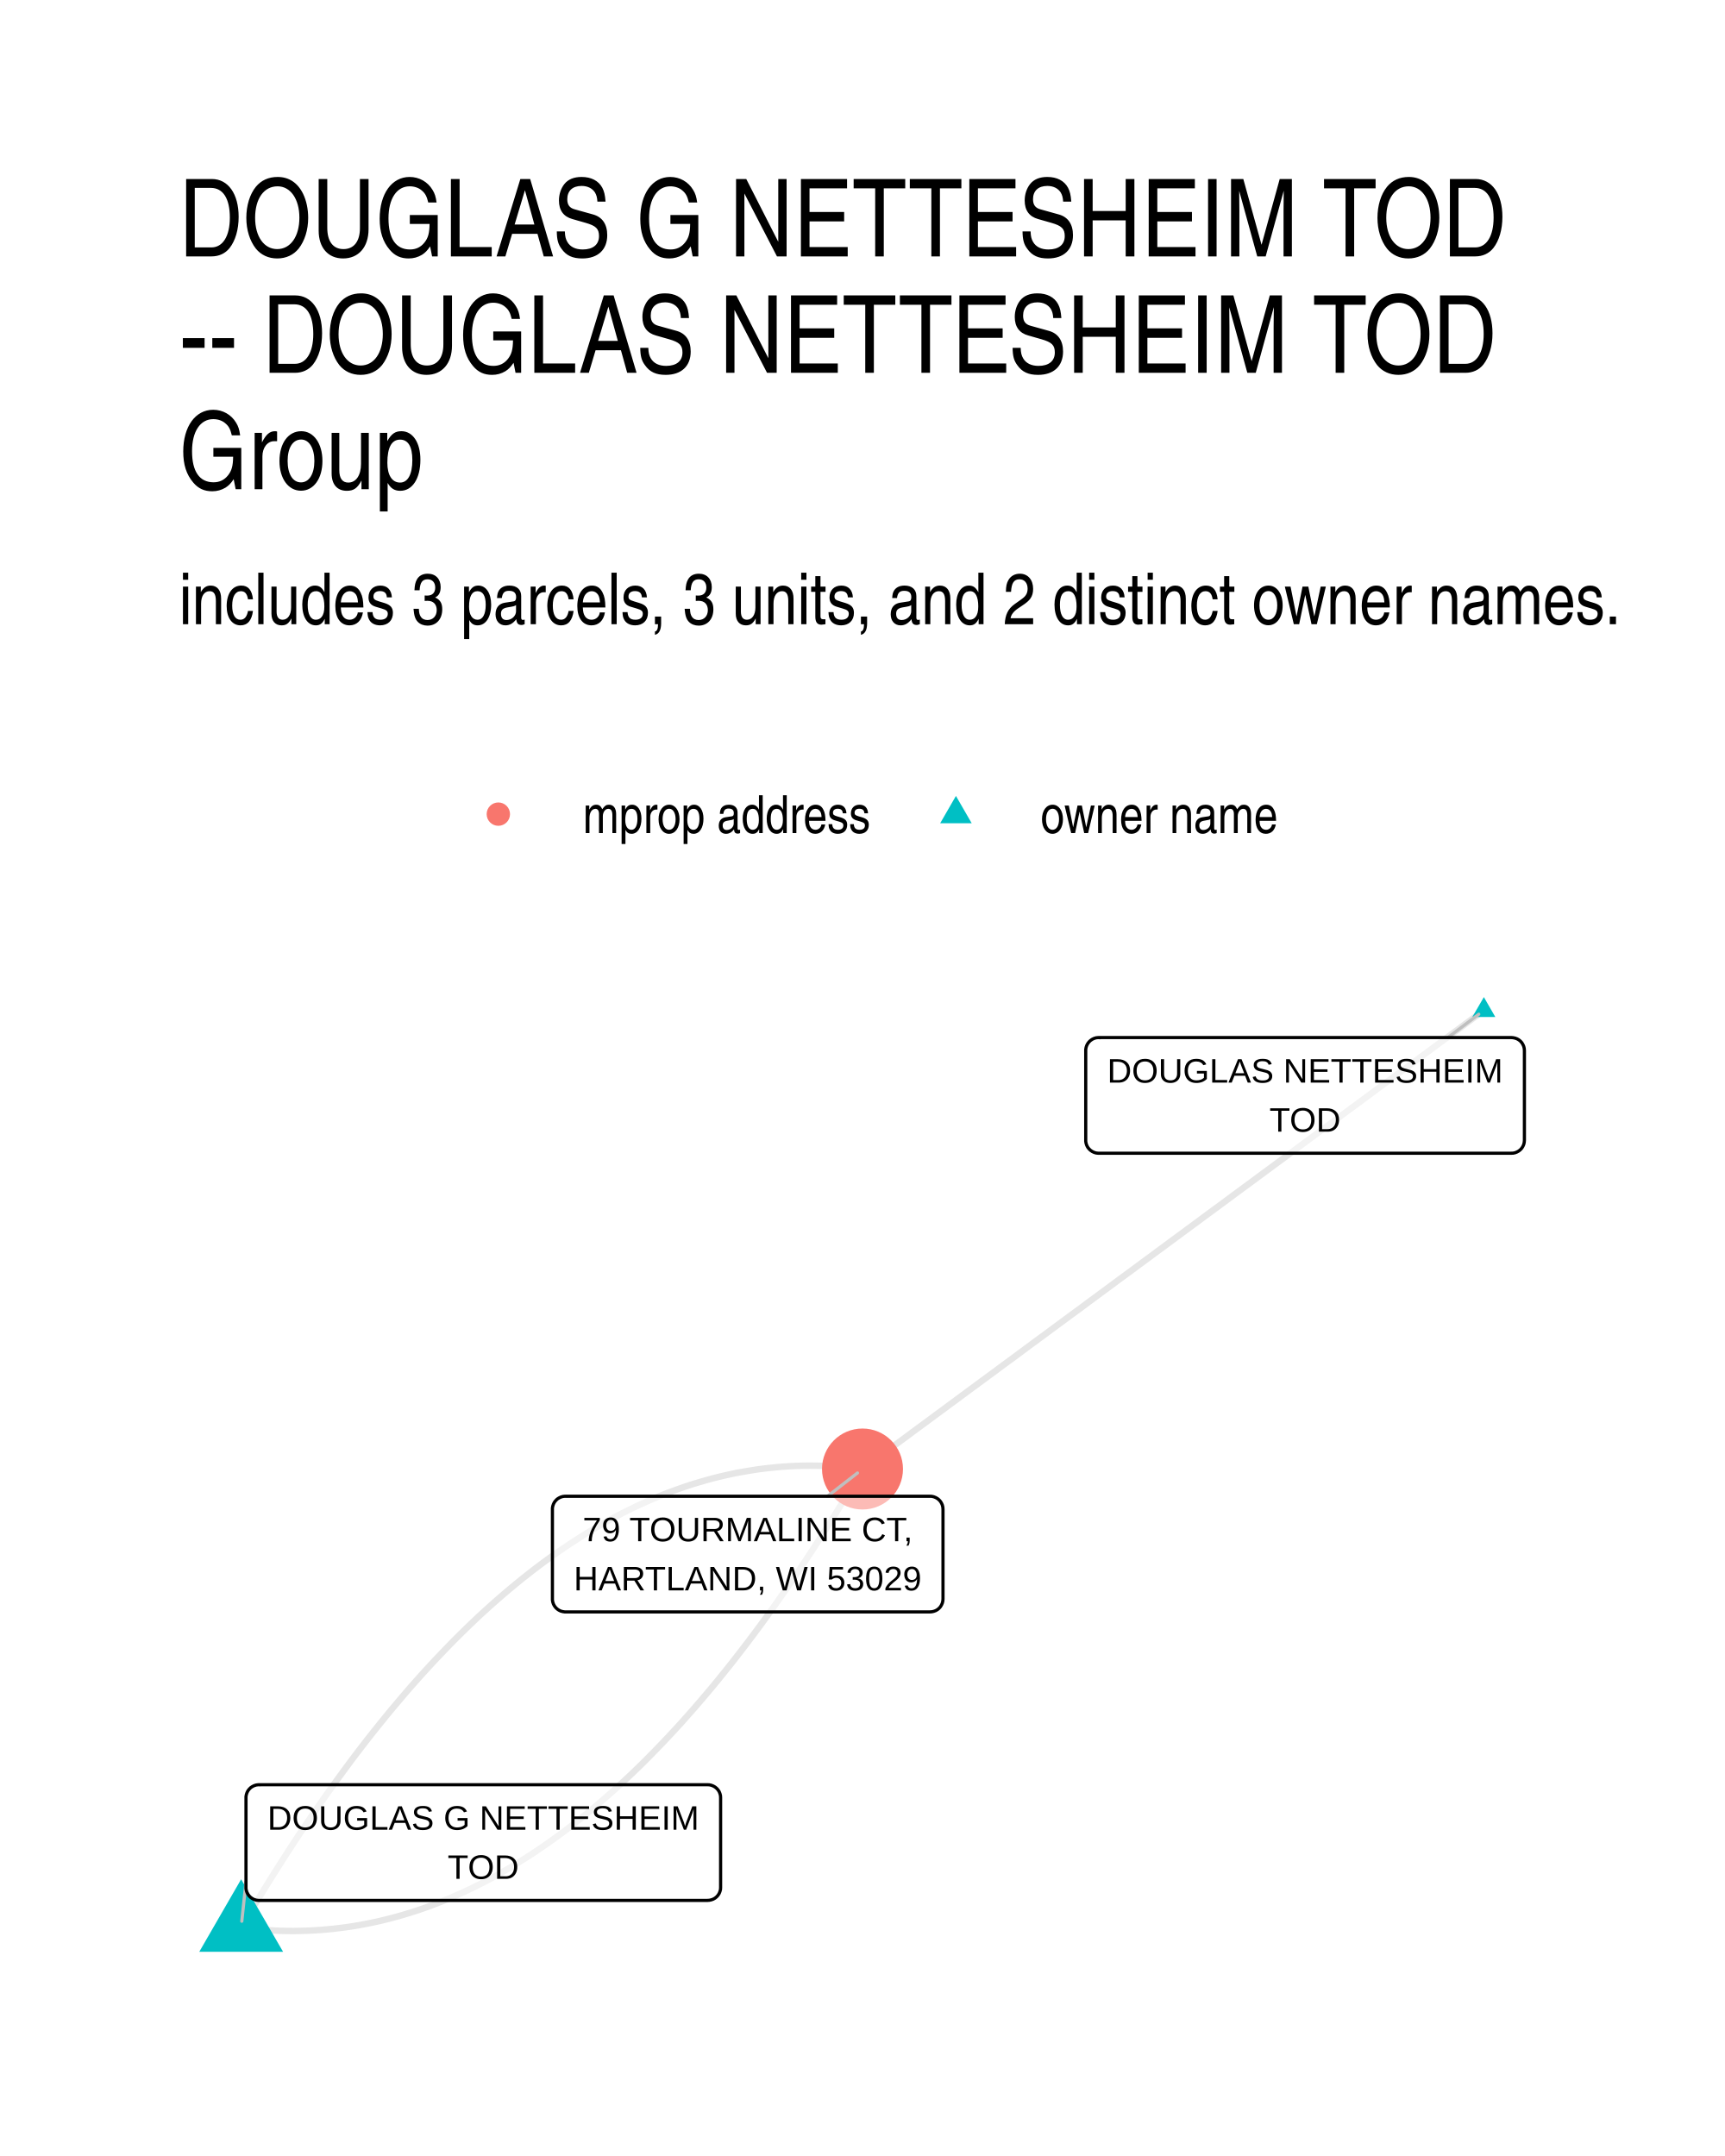
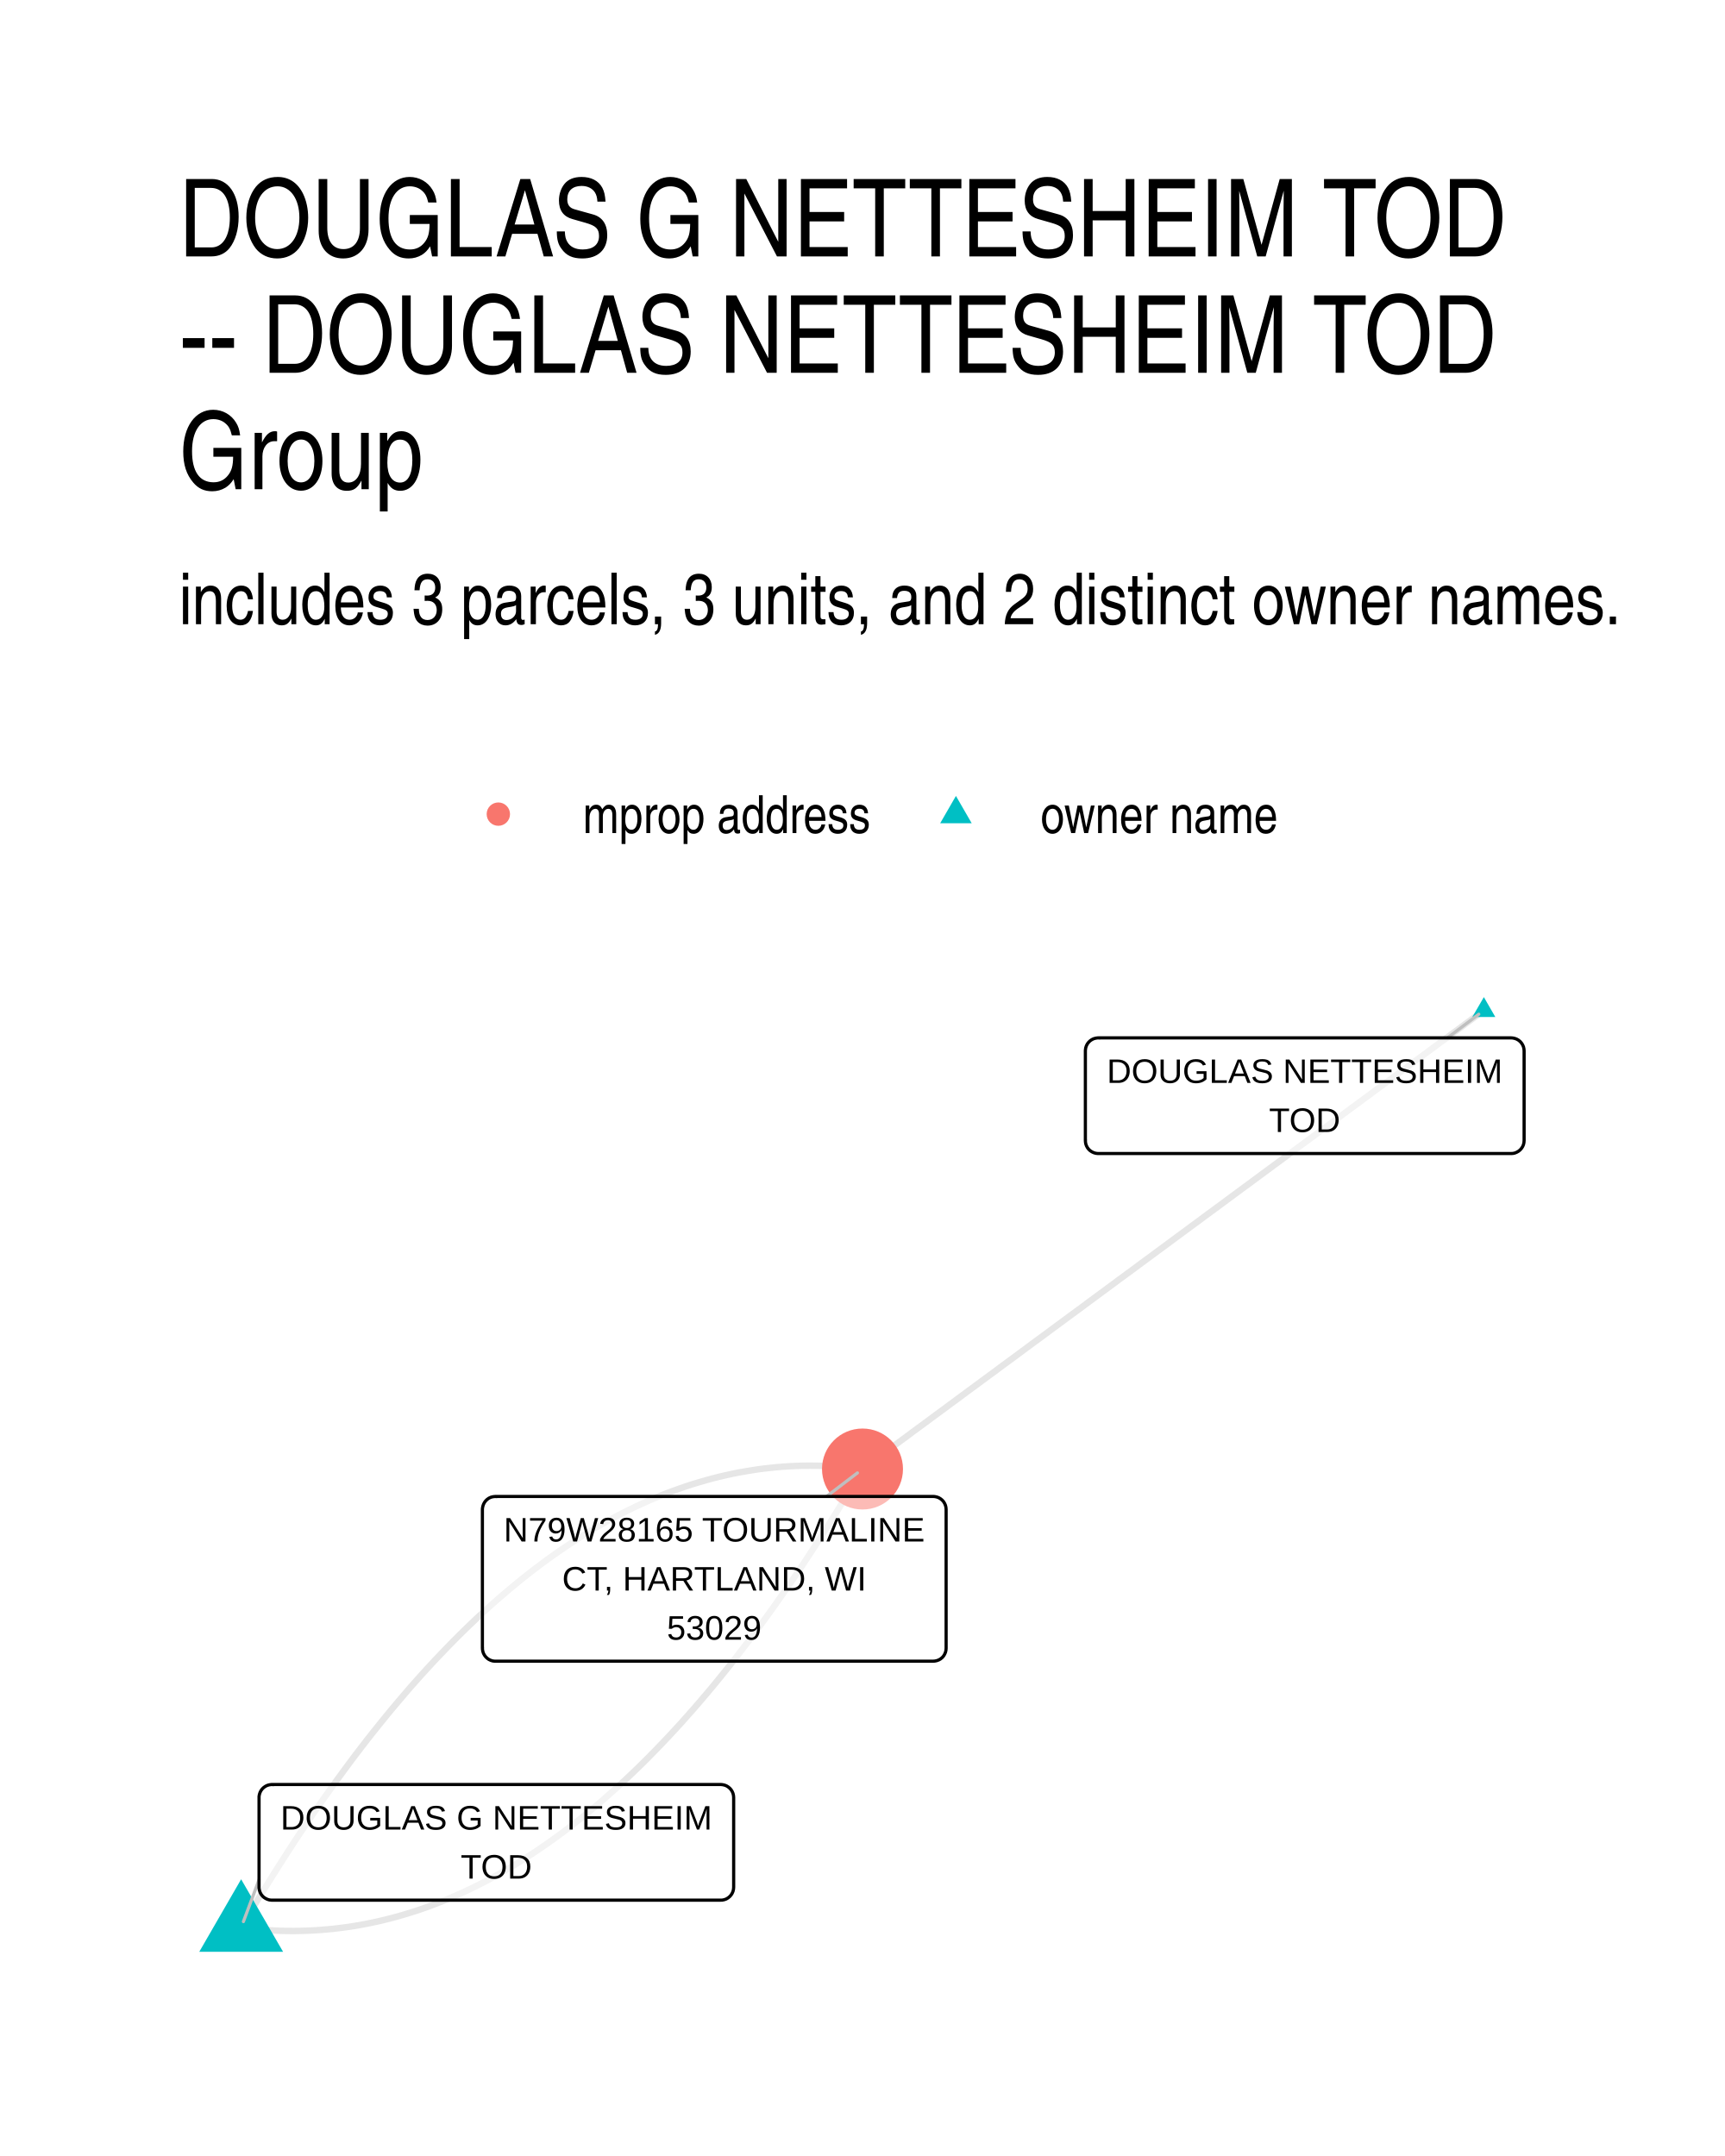
- <svg xmlns="http://www.w3.org/2000/svg" width="288.00pt" height="360.00pt" viewBox="0 0 288.00 360.00">
+ <svg xmlns="http://www.w3.org/2000/svg" width="384" height="480" viewBox="0 0 288 360">
  <g class="svglite">
    <defs>
-       <style type="text/css">
-     .svglite line, .svglite polyline, .svglite polygon, .svglite path, .svglite rect, .svglite circle {
-       fill: none;
-       stroke: #000000;
-       stroke-linecap: round;
-       stroke-linejoin: round;
-       stroke-miterlimit: 10.00;
-     }
-     .svglite text {
-       white-space: pre;
-     }
-     .svglite g.glyphgroup path {
-       fill: inherit;
-       stroke: none;
-     }
-   </style>
+       <style>.svglite line,.svglite polyline,.svglite polygon,.svglite path,.svglite circle{fill:none;stroke:#000000;stroke-linecap:round;stroke-linejoin:round;stroke-miterlimit:10.00}.svglite text{white-space:pre}.svglite g.glyphgroup path{fill:inherit;stroke:none}</style>
    </defs>
-     <rect width="100%" height="100%" style="stroke: none; fill: #FFFFFF;" />
+     <rect width="100%" height="100%" style="stroke-linecap:round;stroke-linejoin:round;stroke-miterlimit:10.00;stroke:none;fill:#FFFFFF" />
    <defs>
      <clipPath id="cpMC4wMHwyODguMDB8MC4wMHwzNjAuMDA=">
-         <rect x="0.00" y="0.00" width="288.00" height="360.00" />
+         <path d="M0 0h288v360H0z" />
      </clipPath>
    </defs>
    <g clip-path="url(#cpMC4wMHwyODguMDB8MC4wMHwzNjAuMDA=)">
-       <rect x="0.00" y="0" width="288.00" height="360.00" style="stroke-width: 1.07; stroke: none; fill: #FFFFFF;" />
+       <path d="M0 0h288v360H0z" style="stroke-width:1.07;stroke:none;fill:#FFFFFF" />
    </g>
    <defs>
      <clipPath id="cpMjkuODl8MjU4LjExfDE2MS4wMnwzMzAuMTE=">
-         <rect x="29.89" y="161.02" width="228.22" height="169.09" />
+         <path d="M29.89 161.02h228.22v169.09H29.89z" />
      </clipPath>
    </defs>
    <g clip-path="url(#cpMjkuODl8MjU4LjExfDE2MS4wMnwzMzAuMTE=)">
-       <polyline points="247.74,168.70 246.69,169.48 245.64,170.25 244.59,171.02 243.55,171.80 242.50,172.57 241.45,173.35 240.40,174.12 239.36,174.89 238.31,175.67 237.26,176.44 236.21,177.21 235.16,177.99 234.12,178.76 233.07,179.53 232.02,180.31 230.97,181.08 229.92,181.85 228.88,182.63 227.83,183.40 226.78,184.18 225.73,184.95 224.69,185.72 223.64,186.50 222.59,187.27 221.54,188.04 220.49,188.82 219.45,189.59 218.40,190.36 217.35,191.14 216.30,191.91 215.25,192.69 214.21,193.46 213.16,194.23 212.11,195.01 211.06,195.78 210.02,196.55 208.97,197.33 207.92,198.10 206.87,198.87 205.82,199.65 204.78,200.42 203.73,201.20 202.68,201.97 201.63,202.74 200.58,203.52 199.54,204.29 198.49,205.06 197.44,205.84 196.39,206.61 195.35,207.38 194.30,208.16 193.25,208.93 192.20,209.71 191.15,210.48 190.11,211.25 189.06,212.03 188.01,212.80 186.96,213.57 185.91,214.35 184.87,215.12 183.82,215.89 182.77,216.67 181.72,217.44 180.68,218.22 179.63,218.99 178.58,219.76 177.53,220.54 176.48,221.31 175.44,222.08 174.39,222.86 173.34,223.63 172.29,224.40 171.24,225.18 170.20,225.95 169.15,226.73 168.10,227.50 167.05,228.27 166.01,229.05 164.96,229.82 163.91,230.59 162.86,231.37 161.81,232.14 160.77,232.91 159.72,233.69 158.67,234.46 157.62,235.24 156.57,236.01 155.53,236.78 154.48,237.56 153.43,238.33 152.38,239.10 151.34,239.88 150.29,240.65 149.24,241.42 148.19,242.20 147.14,242.97 146.10,243.75 145.05,244.52 144.00,245.29 " style="stroke-width: 1.07; stroke: #000000; stroke-opacity: 0.10; stroke-linecap: butt;" />
-       <polyline points="40.26,321.86 41.36,322.00 42.47,322.12 43.57,322.21 44.67,322.29 45.76,322.35 46.86,322.40 47.96,322.42 49.05,322.43 50.14,322.41 51.24,322.38 52.33,322.33 53.42,322.26 54.51,322.17 55.60,322.07 56.68,321.94 57.77,321.80 58.85,321.64 59.94,321.46 61.02,321.26 62.10,321.04 63.18,320.81 64.26,320.55 65.34,320.28 66.41,319.99 67.49,319.68 68.56,319.35 69.64,319.01 70.71,318.64 71.78,318.26 72.85,317.85 73.92,317.43 74.99,316.99 76.06,316.53 77.12,316.06 78.19,315.56 79.25,315.05 80.31,314.52 81.37,313.97 82.43,313.40 83.49,312.81 84.55,312.20 85.61,311.58 86.66,310.93 87.72,310.27 88.77,309.59 89.82,308.89 90.87,308.17 91.92,307.44 92.97,306.68 94.02,305.91 95.07,305.12 96.11,304.31 97.16,303.48 98.20,302.63 99.24,301.76 100.28,300.88 101.32,299.97 102.36,299.05 103.40,298.11 104.44,297.15 105.47,296.18 106.51,295.18 107.54,294.17 108.57,293.13 109.60,292.08 110.63,291.01 111.66,289.92 112.69,288.81 113.72,287.69 114.74,286.54 115.77,285.38 116.79,284.20 117.81,283.00 118.84,281.78 119.86,280.54 120.87,279.29 121.89,278.02 122.91,276.72 123.92,275.41 124.94,274.08 125.95,272.73 126.96,271.37 127.97,269.98 128.98,268.58 129.99,267.15 131.00,265.71 132.01,264.25 133.01,262.78 134.02,261.28 135.02,259.76 136.02,258.23 137.02,256.68 138.02,255.11 139.02,253.52 140.02,251.91 141.02,250.28 142.01,248.64 143.01,246.97 144.00,245.29 " style="stroke-width: 1.07; stroke: #000000; stroke-opacity: 0.10; stroke-linecap: butt;" />
-       <polyline points="40.26,321.86 41.25,320.18 42.25,318.52 43.24,316.87 44.24,315.25 45.24,313.64 46.24,312.05 47.24,310.48 48.24,308.93 49.24,307.39 50.24,305.88 51.25,304.38 52.25,302.90 53.26,301.44 54.27,300.00 55.28,298.58 56.29,297.17 57.30,295.79 58.31,294.42 59.32,293.07 60.34,291.74 61.35,290.43 62.37,289.14 63.39,287.87 64.41,286.61 65.43,285.37 66.45,284.16 67.47,282.96 68.49,281.77 69.52,280.61 70.54,279.47 71.57,278.34 72.60,277.23 73.63,276.15 74.66,275.08 75.69,274.02 76.72,272.99 77.75,271.98 78.79,270.98 79.82,270.00 80.86,269.04 81.90,268.10 82.94,267.18 83.98,266.28 85.02,265.39 86.06,264.53 87.10,263.68 88.15,262.85 89.19,262.04 90.24,261.25 91.29,260.47 92.34,259.72 93.39,258.98 94.44,258.27 95.49,257.57 96.55,256.89 97.60,256.22 98.66,255.58 99.71,254.95 100.77,254.35 101.83,253.76 102.89,253.19 103.95,252.64 105.01,252.11 106.08,251.59 107.14,251.10 108.21,250.62 109.27,250.16 110.34,249.72 111.41,249.30 112.48,248.90 113.55,248.52 114.62,248.15 115.70,247.80 116.77,247.48 117.85,247.17 118.93,246.87 120.00,246.60 121.08,246.35 122.16,246.11 123.24,245.89 124.33,245.70 125.41,245.52 126.49,245.35 127.58,245.21 128.67,245.09 129.76,244.98 130.84,244.89 131.93,244.82 133.03,244.77 134.12,244.74 135.21,244.73 136.31,244.74 137.40,244.76 138.50,244.80 139.60,244.86 140.70,244.94 141.80,245.04 142.90,245.16 144.00,245.29 " style="stroke-width: 1.07; stroke: #000000; stroke-opacity: 0.10; stroke-linecap: butt;" />
-       <polygon points="247.74,166.49 249.65,169.81 245.82,169.81 " style="stroke-width: 0.71; stroke: none; fill: #00BFC4;" />
-       <polygon points="40.26,313.79 47.26,325.90 33.27,325.90 " style="stroke-width: 0.71; stroke: none; fill: #00BFC4;" />
-       <circle cx="144.00" cy="245.29" r="6.76" style="stroke-width: 0.71; stroke: none; fill: #F8766D;" />
-       <line x1="241.73" y1="173.25" x2="246.89" y2="169.35" style="stroke-width: 0.53; stroke: #BFBFBF;" />
-       <line x1="41.07" y1="314.21" x2="40.37" y2="320.80" style="stroke-width: 0.53; stroke: #BFBFBF;" />
-       <line x1="138.16" y1="249.84" x2="143.16" y2="245.95" style="stroke-width: 0.53; stroke: #BFBFBF;" />
-       <polygon points="183.43,192.56 252.35,192.56 252.27,192.56 252.61,192.55 252.95,192.48 253.28,192.35 253.58,192.18 253.85,191.96 254.08,191.70 254.26,191.41 254.40,191.09 254.48,190.75 254.51,190.40 254.51,190.40 254.51,175.41 254.51,175.41 254.48,175.06 254.40,174.73 254.26,174.41 254.08,174.11 253.85,173.85 253.58,173.63 253.28,173.46 252.95,173.34 252.61,173.27 252.35,173.25 183.43,173.25 183.69,173.27 183.34,173.25 182.99,173.29 182.66,173.39 182.35,173.54 182.06,173.74 181.81,173.98 181.60,174.26 181.44,174.56 181.33,174.89 181.27,175.24 181.27,175.41 181.27,190.40 181.27,190.23 181.27,190.58 181.33,190.92 181.44,191.25 181.60,191.56 181.81,191.83 182.06,192.07 182.35,192.27 182.66,192.42 182.99,192.52 183.34,192.56 " style="stroke-width: 0.53; fill: #FFFFFF; fill-opacity: 0.50;" />
-       <text x="217.89" y="180.77" text-anchor="middle" style="font-size: 5.69px; font-family: &quot;Liberation Sans&quot;;" textLength="66.05px" lengthAdjust="spacingAndGlyphs">DOUGLAS NETTESHEIM</text>
-       <text x="217.89" y="188.96" text-anchor="middle" style="font-size: 5.69px; font-family: &quot;Liberation Sans&quot;;" textLength="11.89px" lengthAdjust="spacingAndGlyphs">TOD</text>
-       <polygon points="43.23,317.32 118.15,317.32 118.07,317.32 118.41,317.30 118.75,317.23 119.08,317.11 119.38,316.94 119.65,316.72 119.88,316.46 120.07,316.16 120.20,315.84 120.29,315.51 120.31,315.16 120.31,315.16 120.31,300.17 120.31,300.17 120.29,299.82 120.20,299.48 120.07,299.16 119.88,298.87 119.65,298.61 119.38,298.39 119.08,298.22 118.75,298.09 118.41,298.02 118.15,298.01 43.23,298.01 43.49,298.02 43.14,298.01 42.79,298.05 42.46,298.15 42.15,298.30 41.86,298.49 41.61,298.74 41.40,299.01 41.24,299.32 41.13,299.65 41.07,299.99 41.07,300.17 41.07,315.16 41.07,314.99 41.07,315.33 41.13,315.68 41.24,316.01 41.40,316.31 41.61,316.59 41.86,316.83 42.15,317.03 42.46,317.18 42.79,317.28 43.14,317.32 " style="stroke-width: 0.53; fill: #FFFFFF; fill-opacity: 0.50;" />
-       <text x="80.69" y="305.52" text-anchor="middle" style="font-size: 5.69px; font-family: &quot;Liberation Sans&quot;;" textLength="72.05px" lengthAdjust="spacingAndGlyphs">DOUGLAS G NETTESHEIM</text>
-       <text x="80.69" y="313.72" text-anchor="middle" style="font-size: 5.69px; font-family: &quot;Liberation Sans&quot;;" textLength="11.89px" lengthAdjust="spacingAndGlyphs">TOD</text>
-       <polygon points="94.39,269.15 155.28,269.15 155.20,269.15 155.54,269.13 155.88,269.06 156.21,268.94 156.51,268.77 156.78,268.55 157.01,268.29 157.19,267.99 157.33,267.67 157.41,267.34 157.44,266.99 157.44,266.99 157.44,252.00 157.44,252.00 157.41,251.65 157.33,251.31 157.19,250.99 157.01,250.70 156.78,250.44 156.51,250.22 156.21,250.05 155.88,249.92 155.54,249.85 155.28,249.84 94.39,249.84 94.65,249.85 94.30,249.84 93.95,249.88 93.62,249.98 93.31,250.13 93.02,250.32 92.77,250.57 92.56,250.84 92.40,251.15 92.29,251.48 92.23,251.82 92.23,252.00 92.23,266.99 92.23,266.81 92.23,267.16 92.29,267.51 92.40,267.84 92.56,268.14 92.77,268.42 93.02,268.66 93.31,268.86 93.62,269.01 93.95,269.10 94.30,269.15 " style="stroke-width: 0.53; fill: #FFFFFF; fill-opacity: 0.50;" />
-       <text x="124.83" y="257.35" text-anchor="middle" style="font-size: 5.69px; font-family: &quot;Liberation Sans&quot;;" textLength="55.06px" lengthAdjust="spacingAndGlyphs">79 TOURMALINE CT,</text>
-       <text x="124.83" y="265.55" text-anchor="middle" style="font-size: 5.69px; font-family: &quot;Liberation Sans&quot;;" textLength="58.02px" lengthAdjust="spacingAndGlyphs">HARTLAND, WI 53029</text>
+       <path d="m247.74 168.7-1.05.78-1.05.77-1.05.77-1.04.78-1.05.77-1.05.78-1.05.77-1.04.77-1.05.78-1.05.77-1.05.77-1.05.78-1.04.77-1.05.77-1.05.78-1.05.77-1.05.77-1.04.78-1.05.77-1.05.78-1.05.77-1.04.77-1.05.78-1.05.77-1.05.77-1.05.78-1.04.77-1.05.77-1.05.78-1.05.77-1.05.78-1.04.77-1.05.77-1.05.78-1.05.77-1.04.77-1.05.78-1.05.77-1.05.77-1.05.78-1.04.77-1.05.78-1.05.77-1.05.77-1.05.78-1.04.77-1.05.77-1.05.78-1.05.77-1.04.77-1.05.78-1.05.77-1.05.78-1.05.77-1.04.77-1.05.78-1.05.77-1.05.77-1.05.78-1.04.77-1.05.77-1.05.78-1.05.77-1.04.78-1.05.77-1.05.77-1.05.78-1.05.77-1.04.77-1.05.78-1.05.77-1.05.77-1.05.78-1.04.77-1.05.78-1.05.77-1.05.77-1.04.78-1.05.77-1.05.77-1.05.78-1.05.77-1.04.77-1.05.78-1.05.77-1.05.78-1.05.77-1.04.77-1.05.78-1.05.77-1.05.77-1.04.78-1.05.77-1.05.77-1.05.78-1.05.77-1.04.78-1.05.77-1.05.77" style="stroke-width:1.07;stroke:#000000;stroke-opacity:0.10;stroke-linecap:butt" />
+       <path d="m40.26 321.86 1.1.14 1.11.12 1.1.09 1.1.08 1.09.06 1.1.05 1.1.02 1.09.01 1.09-.02 1.1-.03 1.09-.05 1.09-.07 1.09-.09 1.09-.1 1.08-.13 1.09-.14 1.08-.16 1.09-.18 1.08-.2 1.08-.22 1.08-.23 1.08-.26 1.08-.27 1.07-.29 1.08-.31 1.07-.33 1.08-.34 1.07-.37 1.07-.38 1.07-.41 1.07-.42 1.07-.44 1.07-.46 1.06-.47 1.07-.5 1.06-.51 1.06-.53 1.06-.55 1.06-.57 1.06-.59 1.06-.61 1.06-.62 1.05-.65 1.06-.66 1.05-.68 1.05-.7 1.05-.72 1.05-.73 1.05-.76 1.05-.77 1.05-.79 1.04-.81 1.05-.83 1.04-.85 1.04-.87 1.04-.88 1.04-.91 1.04-.92 1.04-.94 1.04-.96 1.03-.97 1.04-1 1.03-1.01 1.03-1.04 1.03-1.05 1.03-1.07 1.03-1.09 1.03-1.11 1.03-1.12 1.02-1.15 1.03-1.16 1.02-1.18 1.02-1.2 1.03-1.22 1.02-1.24 1.01-1.25 1.02-1.27 1.02-1.3 1.01-1.31 1.02-1.33 1.01-1.35 1.01-1.36 1.01-1.39 1.01-1.4 1.01-1.43 1.01-1.44 1.01-1.46 1-1.47 1.01-1.5 1-1.52 1-1.53 1-1.55 1-1.57 1-1.59 1-1.61 1-1.63.99-1.64 1-1.67.99-1.68" style="stroke-width:1.07;stroke:#000000;stroke-opacity:0.10;stroke-linecap:butt" />
+       <path d="m40.26 321.86.99-1.68 1-1.66.99-1.65 1-1.62 1-1.61 1-1.59 1-1.57 1-1.55 1-1.54 1-1.51 1.01-1.5 1-1.48 1.01-1.46 1.01-1.44 1.01-1.42 1.01-1.41 1.01-1.38 1.01-1.37 1.01-1.35 1.02-1.33 1.01-1.31 1.02-1.29 1.02-1.27 1.02-1.26 1.02-1.24 1.02-1.21 1.02-1.2 1.02-1.19 1.03-1.16 1.02-1.14 1.03-1.13 1.03-1.11 1.03-1.08 1.03-1.07 1.03-1.06 1.03-1.03 1.03-1.01 1.04-1 1.03-.98 1.04-.96 1.04-.94 1.04-.92 1.04-.9 1.04-.89 1.04-.86 1.04-.85 1.05-.83 1.04-.81 1.05-.79 1.05-.78 1.05-.75 1.05-.74 1.05-.71 1.05-.7 1.06-.68 1.05-.67 1.06-.64 1.05-.63 1.06-.6 1.06-.59 1.06-.57 1.06-.55 1.06-.53 1.07-.52 1.06-.49 1.07-.48 1.06-.46 1.07-.44 1.07-.42 1.07-.4 1.07-.38 1.07-.37 1.08-.35 1.07-.32 1.08-.31 1.08-.3 1.07-.27 1.08-.25 1.08-.24 1.08-.22 1.09-.19 1.08-.18 1.08-.17 1.09-.14 1.09-.12 1.09-.11 1.08-.09 1.09-.07 1.1-.05 1.09-.03 1.09-.01 1.1.01 1.09.02 1.1.04 1.1.06 1.1.08 1.1.1 1.1.12 1.1.13" style="stroke-width:1.07;stroke:#000000;stroke-opacity:0.10;stroke-linecap:butt" />
+       <path d="m247.74 166.49 1.91 3.32h-3.83zM40.26 313.79l7 12.11H33.27z" style="stroke-width:0.71;stroke:none;fill:#00BFC4" />
+       <circle cx="144" cy="245.29" r="6.76" style="stroke-width:0.71;stroke:none;fill:#F8766D" />
+       <path d="m241.66 173.3 5.23-3.95M43.25 313.88l-2.61 6.98M138 249.87l5.15-3.93" style="stroke-width:0.53;stroke:#BFBFBF" />
+       <path d="M183.37 192.61h68.93-.09l.35-.01.34-.07.32-.13.3-.17.27-.22.23-.26.19-.29.14-.32.08-.34.03-.35v-14.99l-.03-.34-.08-.34-.14-.32-.19-.3-.23-.26-.27-.22-.3-.17-.32-.12-.34-.07-.26-.02h-68.93l.26.02-.35-.02-.34.05-.34.09-.31.15-.29.2-.25.24-.21.28-.16.31-.11.33-.05.34-.01.17v14.99l.01-.17v.35l.05.34.11.33.16.31.21.28.25.24.29.19.31.15.34.1.34.04z" style="stroke-width:0.53;fill:#FFFFFF;fill-opacity:0.50" />
+       <text x="217.83" y="180.82" lengthAdjust="spacingAndGlyphs" style="font-size:5.69px;font-family:&quot;Liberation Sans&quot;" text-anchor="middle" textLength="66.05">DOUGLAS NETTESHEIM</text>
+       <text x="217.83" y="189.01" lengthAdjust="spacingAndGlyphs" style="font-size:5.69px;font-family:&quot;Liberation Sans&quot;" text-anchor="middle" textLength="11.89">TOD</text>
+       <path d="M45.41 317.28h74.92-.08l.34-.01.34-.07.33-.12.3-.18.27-.22.23-.26.18-.29.14-.32.08-.34.03-.35v-14.99l-.03-.34-.08-.34-.14-.32-.18-.29-.23-.26-.27-.22-.3-.18-.33-.12-.34-.07-.26-.02H45.41l.26.02-.35-.02-.35.05-.33.09-.31.15-.29.2-.25.24-.21.28-.16.31-.11.33-.06.34v15.16-.17.35l.06.34.11.33.16.31.21.28.25.24.29.19.31.15.33.1.35.04z" style="stroke-width:0.53;fill:#FFFFFF;fill-opacity:0.50" />
+       <text x="82.87" y="305.49" lengthAdjust="spacingAndGlyphs" style="font-size:5.69px;font-family:&quot;Liberation Sans&quot;" text-anchor="middle" textLength="72.05">DOUGLAS G NETTESHEIM</text>
+       <text x="82.87" y="313.68" lengthAdjust="spacingAndGlyphs" style="font-size:5.69px;font-family:&quot;Liberation Sans&quot;" text-anchor="middle" textLength="11.89">TOD</text>
+       <path d="M82.7 277.38h73.1-.09l.35-.02.34-.07.33-.12.3-.17.27-.22.23-.26.18-.3.14-.32.08-.33.03-.35v-23.19l-.03-.34-.08-.34-.14-.32-.18-.29-.23-.26-.27-.22-.3-.18-.33-.12-.34-.07-.26-.02H82.7l.26.02-.34-.01-.35.04-.33.09-.32.15-.28.2-.25.24-.21.28-.16.31-.11.33-.06.34-.01.17v23.19l.01-.17v.34l.06.35.11.33.16.3.21.28.25.24.28.2.32.15.33.1.35.04z" style="stroke-width:0.53;fill:#FFFFFF;fill-opacity:0.50" />
+       <text x="119.25" y="257.39" lengthAdjust="spacingAndGlyphs" style="font-size:5.69px;font-family:&quot;Liberation Sans&quot;" text-anchor="middle" textLength="70.22">N79W28165 TOURMALINE</text>
+       <text x="119.25" y="265.58" lengthAdjust="spacingAndGlyphs" style="font-size:5.69px;font-family:&quot;Liberation Sans&quot;" text-anchor="middle" textLength="50.77">CT, HARTLAND, WI</text>
+       <text x="119.25" y="273.78" lengthAdjust="spacingAndGlyphs" style="font-size:5.69px;font-family:&quot;Liberation Sans&quot;" text-anchor="middle" textLength="15.78">53029</text>
    </g>
    <g clip-path="url(#cpMC4wMHwyODguMDB8MC4wMHwzNjAuMDA=)">
-       <circle cx="83.20" cy="135.94" r="1.95" style="stroke-width: 0.71; stroke: none; fill: #F8766D;" />
-       <polygon points="159.60,132.90 162.23,137.46 156.97,137.46 " style="stroke-width: 0.71; stroke: none; fill: #00BFC4;" />
-       <text x="97.32" y="139.10" style="font-size: 8.80px; font-weight: 0; font-family: &quot;Nimbus Sans Narrow&quot;;" textLength="48.16px" lengthAdjust="spacingAndGlyphs">mprop address</text>
-       <text x="173.72" y="139.10" style="font-size: 8.80px; font-weight: 0; font-family: &quot;Nimbus Sans Narrow&quot;;" textLength="39.72px" lengthAdjust="spacingAndGlyphs">owner name</text>
-       <text x="29.89" y="104.23" style="font-size: 12.00px; font-weight: 0; font-family: &quot;Nimbus Sans Narrow&quot;;" textLength="241.17px" lengthAdjust="spacingAndGlyphs">includes 3 parcels, 3 units, and 2 distinct owner names.</text>
-       <text x="29.89" y="42.81" style="font-size: 18.00px; font-weight: 0; font-family: &quot;Nimbus Sans Narrow&quot;;" textLength="223.89px" lengthAdjust="spacingAndGlyphs">DOUGLAS G NETTESHEIM TOD</text>
-       <text x="29.89" y="62.25" style="font-size: 18.00px; font-weight: 0; font-family: &quot;Nimbus Sans Narrow&quot;;" textLength="222.22px" lengthAdjust="spacingAndGlyphs">-- DOUGLAS NETTESHEIM TOD</text>
-       <text x="29.89" y="81.69" style="font-size: 18.00px; font-weight: 0; font-family: &quot;Nimbus Sans Narrow&quot;;" textLength="44.27px" lengthAdjust="spacingAndGlyphs">Group</text>
+       <circle cx="83.2" cy="135.94" r="1.95" style="stroke-width:0.71;stroke:none;fill:#F8766D" />
+       <path d="m159.6 132.9 2.63 4.56h-5.26z" style="stroke-width:0.71;stroke:none;fill:#00BFC4" />
+       <text x="97.32" y="139.1" lengthAdjust="spacingAndGlyphs" style="font-size:8.80px;font-weight:0;font-family:&quot;Nimbus Sans Narrow&quot;" textLength="48.16">mprop address</text>
+       <text x="173.72" y="139.1" lengthAdjust="spacingAndGlyphs" style="font-size:8.80px;font-weight:0;font-family:&quot;Nimbus Sans Narrow&quot;" textLength="39.72">owner name</text>
+       <text x="29.89" y="104.23" lengthAdjust="spacingAndGlyphs" style="font-size:12.00px;font-weight:0;font-family:&quot;Nimbus Sans Narrow&quot;" textLength="241.17">includes 3 parcels, 3 units, and 2 distinct owner names.</text>
+       <text x="29.89" y="42.81" lengthAdjust="spacingAndGlyphs" style="font-size:18.00px;font-weight:0;font-family:&quot;Nimbus Sans Narrow&quot;" textLength="223.89">DOUGLAS G NETTESHEIM TOD</text>
+       <text x="29.89" y="62.25" lengthAdjust="spacingAndGlyphs" style="font-size:18.00px;font-weight:0;font-family:&quot;Nimbus Sans Narrow&quot;" textLength="222.22">-- DOUGLAS NETTESHEIM TOD</text>
+       <text x="29.89" y="81.69" lengthAdjust="spacingAndGlyphs" style="font-size:18.00px;font-weight:0;font-family:&quot;Nimbus Sans Narrow&quot;" textLength="44.27">Group</text>
    </g>
  </g>
</svg>
